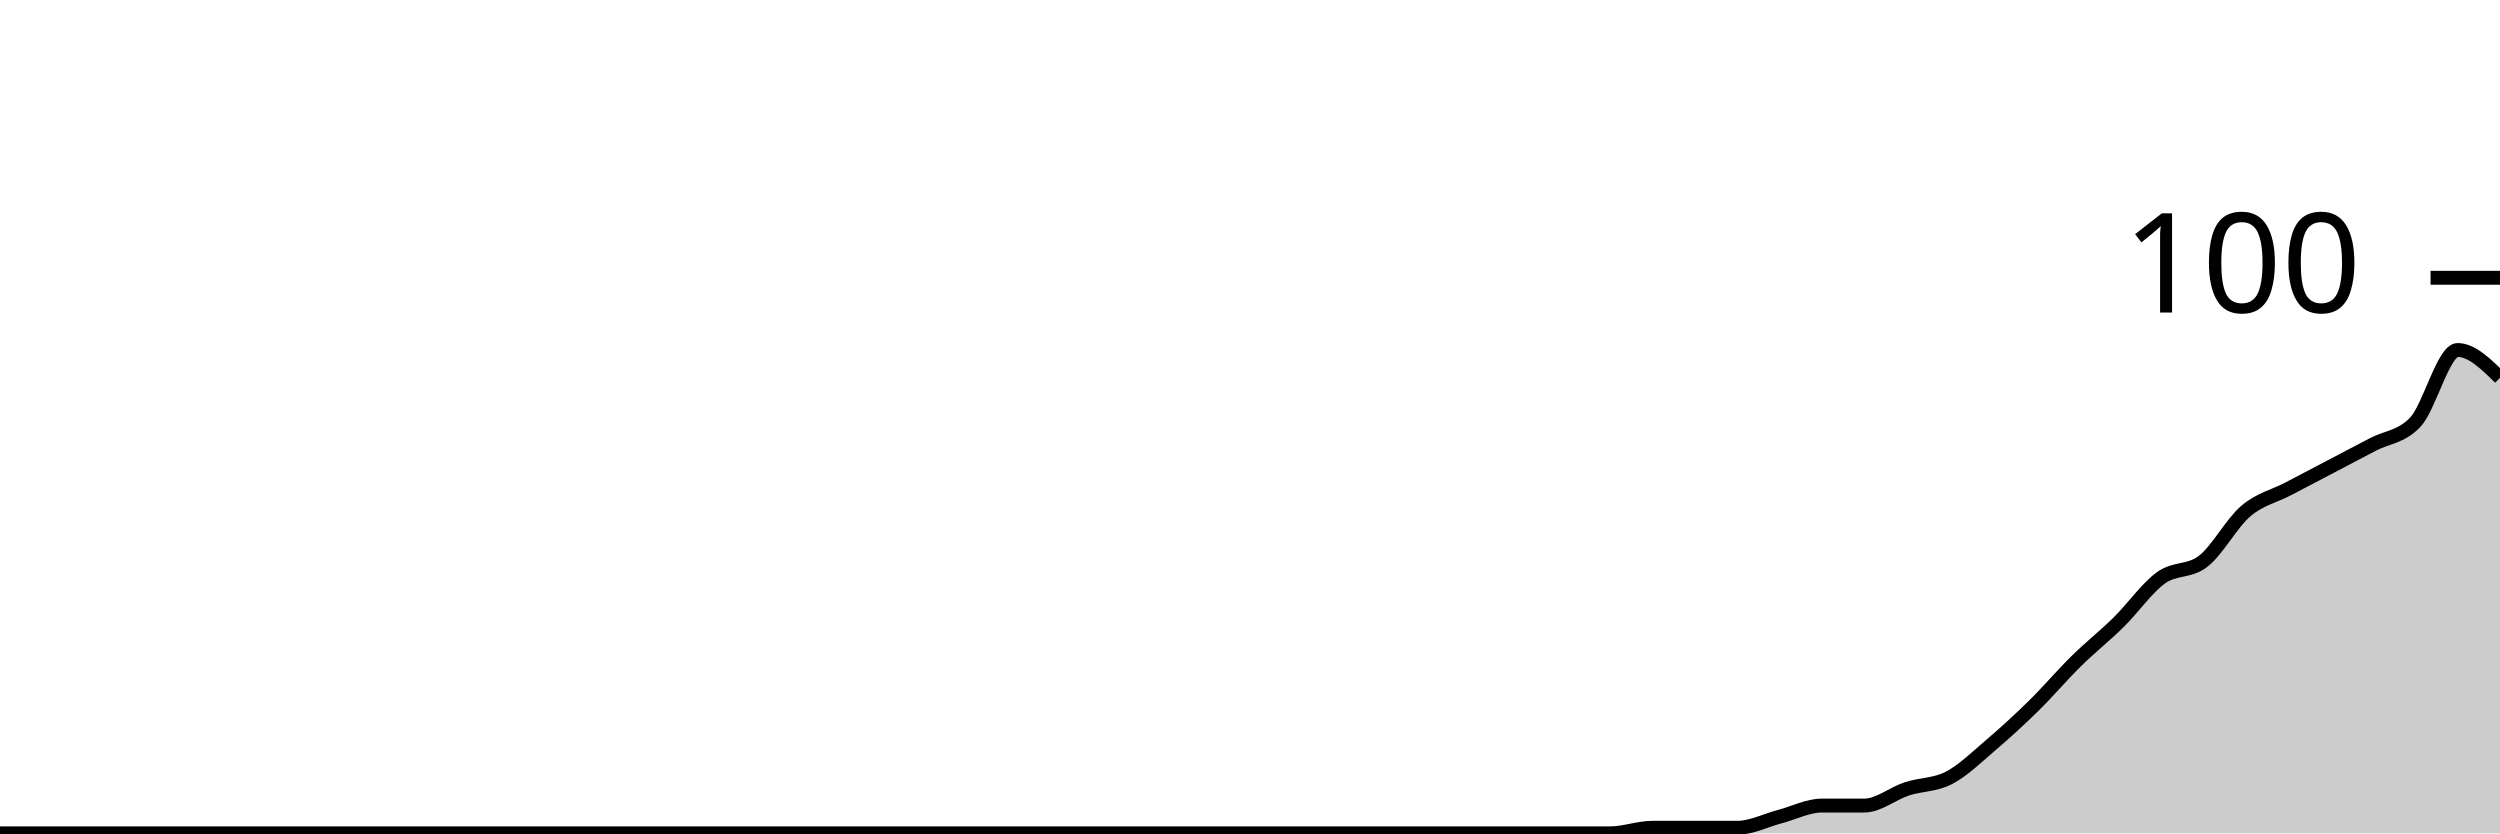
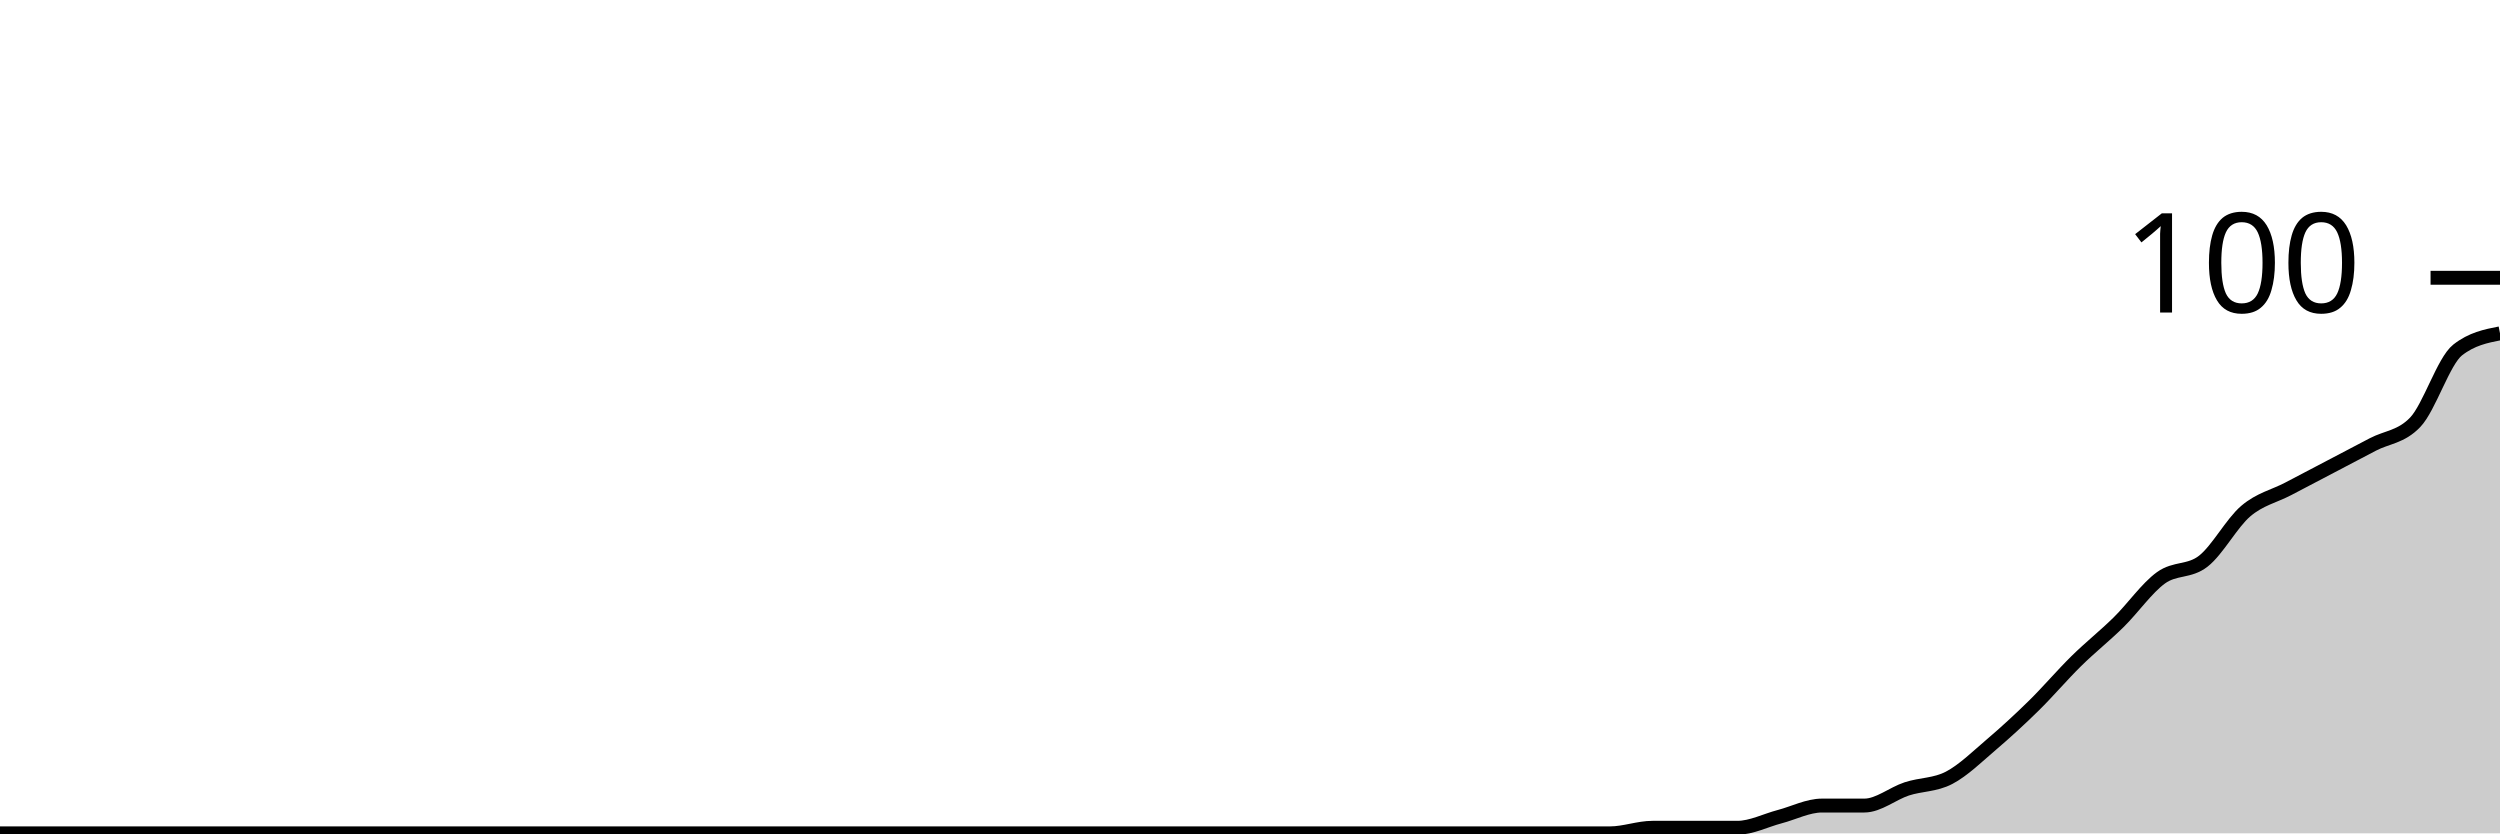
<svg xmlns="http://www.w3.org/2000/svg" viewBox="0 0 180 60">
  <g transform="translate(0,20)">
-     <path class="area" fill="rgba(0, 0, 0, 0.2)" d="M0,40C1.017,40,2.034,40,3.051,40C4.068,40,5.085,40,6.102,40C7.119,40,8.136,40,9.153,40C10.169,40,11.186,40,12.203,40C13.22,40,14.237,40,15.254,40C16.271,40,17.288,40,18.305,40C19.322,40,20.339,40,21.356,40C22.373,40,23.39,40,24.407,40C25.424,40,26.441,40,27.458,40C28.475,40,29.492,40,30.508,40C31.525,40,32.542,40,33.559,40C34.576,40,35.593,40,36.61,40C37.627,40,38.644,40,39.661,40C40.678,40,41.695,40,42.712,40C43.729,40,44.746,40,45.763,40C46.78,40,47.797,40,48.814,40C49.831,40,50.847,40,51.864,40C52.881,40,53.898,40,54.915,40C55.932,40,56.949,40,57.966,40C58.983,40,60,40,61.017,40C62.034,40,63.051,40,64.068,40C65.085,40,66.102,40,67.119,40C68.136,40,69.153,40,70.169,40C71.186,40,72.203,40,73.22,40C74.237,40,75.254,40,76.271,40C77.288,40,78.305,40,79.322,40C80.339,40,81.356,40,82.373,40C83.39,40,84.407,40,85.424,40C86.441,40,87.458,40,88.475,40C89.492,40,90.508,40,91.525,40C92.542,40,93.559,40,94.576,40C95.593,40,96.61,40,97.627,40C98.644,40,99.661,40,100.678,40C101.695,40,102.712,40,103.729,40C104.746,40,105.763,40,106.78,40C107.797,40,108.814,40,109.831,40C110.847,40,111.864,40,112.881,40C113.898,40,114.915,40,115.932,40C116.949,40,117.966,39.6,118.983,39.6C120,39.6,121.017,39.6,122.034,39.6C123.051,39.6,124.068,39.6,125.085,39.6C126.102,39.6,127.119,39.067,128.136,38.8C129.153,38.533,130.169,38,131.186,38C132.203,38,133.22,38,134.237,38C135.254,38,136.271,37.133,137.288,36.8C138.305,36.467,139.322,36.533,140.339,36C141.356,35.467,142.373,34.467,143.39,33.6C144.407,32.733,145.424,31.8,146.441,30.8C147.458,29.8,148.475,28.6,149.492,27.6C150.508,26.6,151.525,25.8,152.542,24.8C153.559,23.8,154.576,22.333,155.593,21.6C156.61,20.867,157.627,21.2,158.644,20.4C159.661,19.6,160.678,17.667,161.695,16.8C162.712,15.933,163.729,15.733,164.746,15.2C165.763,14.667,166.78,14.133,167.797,13.6C168.814,13.067,169.831,12.533,170.847,12C171.864,11.467,172.881,11.467,173.898,10.4C174.915,9.333,175.932,5.2,176.949,5.2C177.966,5.2,178.983,6.2,180,7.2L180,40C178.983,40,177.966,40,176.949,40C175.932,40,174.915,40,173.898,40C172.881,40,171.864,40,170.847,40C169.831,40,168.814,40,167.797,40C166.78,40,165.763,40,164.746,40C163.729,40,162.712,40,161.695,40C160.678,40,159.661,40,158.644,40C157.627,40,156.61,40,155.593,40C154.576,40,153.559,40,152.542,40C151.525,40,150.508,40,149.492,40C148.475,40,147.458,40,146.441,40C145.424,40,144.407,40,143.39,40C142.373,40,141.356,40,140.339,40C139.322,40,138.305,40,137.288,40C136.271,40,135.254,40,134.237,40C133.22,40,132.203,40,131.186,40C130.169,40,129.153,40,128.136,40C127.119,40,126.102,40,125.085,40C124.068,40,123.051,40,122.034,40C121.017,40,120,40,118.983,40C117.966,40,116.949,40,115.932,40C114.915,40,113.898,40,112.881,40C111.864,40,110.847,40,109.831,40C108.814,40,107.797,40,106.78,40C105.763,40,104.746,40,103.729,40C102.712,40,101.695,40,100.678,40C99.661,40,98.644,40,97.627,40C96.61,40,95.593,40,94.576,40C93.559,40,92.542,40,91.525,40C90.508,40,89.492,40,88.475,40C87.458,40,86.441,40,85.424,40C84.407,40,83.39,40,82.373,40C81.356,40,80.339,40,79.322,40C78.305,40,77.288,40,76.271,40C75.254,40,74.237,40,73.22,40C72.203,40,71.186,40,70.169,40C69.153,40,68.136,40,67.119,40C66.102,40,65.085,40,64.068,40C63.051,40,62.034,40,61.017,40C60,40,58.983,40,57.966,40C56.949,40,55.932,40,54.915,40C53.898,40,52.881,40,51.864,40C50.847,40,49.831,40,48.814,40C47.797,40,46.78,40,45.763,40C44.746,40,43.729,40,42.712,40C41.695,40,40.678,40,39.661,40C38.644,40,37.627,40,36.61,40C35.593,40,34.576,40,33.559,40C32.542,40,31.525,40,30.508,40C29.492,40,28.475,40,27.458,40C26.441,40,25.424,40,24.407,40C23.39,40,22.373,40,21.356,40C20.339,40,19.322,40,18.305,40C17.288,40,16.271,40,15.254,40C14.237,40,13.22,40,12.203,40C11.186,40,10.169,40,9.153,40C8.136,40,7.119,40,6.102,40C5.085,40,4.068,40,3.051,40C2.034,40,1.017,40,0,40Z" />
-     <path class="line" stroke="black" fill="none" d="M0,40C1.017,40,2.034,40,3.051,40C4.068,40,5.085,40,6.102,40C7.119,40,8.136,40,9.153,40C10.169,40,11.186,40,12.203,40C13.22,40,14.237,40,15.254,40C16.271,40,17.288,40,18.305,40C19.322,40,20.339,40,21.356,40C22.373,40,23.39,40,24.407,40C25.424,40,26.441,40,27.458,40C28.475,40,29.492,40,30.508,40C31.525,40,32.542,40,33.559,40C34.576,40,35.593,40,36.61,40C37.627,40,38.644,40,39.661,40C40.678,40,41.695,40,42.712,40C43.729,40,44.746,40,45.763,40C46.78,40,47.797,40,48.814,40C49.831,40,50.847,40,51.864,40C52.881,40,53.898,40,54.915,40C55.932,40,56.949,40,57.966,40C58.983,40,60,40,61.017,40C62.034,40,63.051,40,64.068,40C65.085,40,66.102,40,67.119,40C68.136,40,69.153,40,70.169,40C71.186,40,72.203,40,73.22,40C74.237,40,75.254,40,76.271,40C77.288,40,78.305,40,79.322,40C80.339,40,81.356,40,82.373,40C83.39,40,84.407,40,85.424,40C86.441,40,87.458,40,88.475,40C89.492,40,90.508,40,91.525,40C92.542,40,93.559,40,94.576,40C95.593,40,96.61,40,97.627,40C98.644,40,99.661,40,100.678,40C101.695,40,102.712,40,103.729,40C104.746,40,105.763,40,106.78,40C107.797,40,108.814,40,109.831,40C110.847,40,111.864,40,112.881,40C113.898,40,114.915,40,115.932,40C116.949,40,117.966,39.6,118.983,39.6C120,39.6,121.017,39.6,122.034,39.6C123.051,39.6,124.068,39.6,125.085,39.6C126.102,39.6,127.119,39.067,128.136,38.8C129.153,38.533,130.169,38,131.186,38C132.203,38,133.22,38,134.237,38C135.254,38,136.271,37.133,137.288,36.8C138.305,36.467,139.322,36.533,140.339,36C141.356,35.467,142.373,34.467,143.39,33.6C144.407,32.733,145.424,31.8,146.441,30.8C147.458,29.8,148.475,28.6,149.492,27.6C150.508,26.6,151.525,25.8,152.542,24.8C153.559,23.8,154.576,22.333,155.593,21.6C156.61,20.867,157.627,21.2,158.644,20.4C159.661,19.6,160.678,17.667,161.695,16.8C162.712,15.933,163.729,15.733,164.746,15.2C165.763,14.667,166.78,14.133,167.797,13.6C168.814,13.067,169.831,12.533,170.847,12C171.864,11.467,172.881,11.467,173.898,10.4C174.915,9.333,175.932,5.2,176.949,5.2C177.966,5.2,178.983,6.2,180,7.2" />
+     <path class="area" fill="rgba(0, 0, 0, 0.2)" d="M0,40C1.017,40,2.034,40,3.051,40C4.068,40,5.085,40,6.102,40C7.119,40,8.136,40,9.153,40C10.169,40,11.186,40,12.203,40C13.22,40,14.237,40,15.254,40C16.271,40,17.288,40,18.305,40C19.322,40,20.339,40,21.356,40C22.373,40,23.39,40,24.407,40C25.424,40,26.441,40,27.458,40C28.475,40,29.492,40,30.508,40C31.525,40,32.542,40,33.559,40C34.576,40,35.593,40,36.61,40C37.627,40,38.644,40,39.661,40C40.678,40,41.695,40,42.712,40C43.729,40,44.746,40,45.763,40C46.78,40,47.797,40,48.814,40C49.831,40,50.847,40,51.864,40C52.881,40,53.898,40,54.915,40C55.932,40,56.949,40,57.966,40C58.983,40,60,40,61.017,40C62.034,40,63.051,40,64.068,40C65.085,40,66.102,40,67.119,40C68.136,40,69.153,40,70.169,40C71.186,40,72.203,40,73.22,40C74.237,40,75.254,40,76.271,40C77.288,40,78.305,40,79.322,40C80.339,40,81.356,40,82.373,40C83.39,40,84.407,40,85.424,40C86.441,40,87.458,40,88.475,40C89.492,40,90.508,40,91.525,40C92.542,40,93.559,40,94.576,40C95.593,40,96.61,40,97.627,40C98.644,40,99.661,40,100.678,40C101.695,40,102.712,40,103.729,40C104.746,40,105.763,40,106.78,40C107.797,40,108.814,40,109.831,40C110.847,40,111.864,40,112.881,40C113.898,40,114.915,40,115.932,40C116.949,40,117.966,39.6,118.983,39.6C120,39.6,121.017,39.6,122.034,39.6C123.051,39.6,124.068,39.6,125.085,39.6C126.102,39.6,127.119,39.067,128.136,38.8C129.153,38.533,130.169,38,131.186,38C132.203,38,133.22,38,134.237,38C135.254,38,136.271,37.133,137.288,36.8C138.305,36.467,139.322,36.533,140.339,36C141.356,35.467,142.373,34.467,143.39,33.6C144.407,32.733,145.424,31.8,146.441,30.8C147.458,29.8,148.475,28.6,149.492,27.6C150.508,26.6,151.525,25.8,152.542,24.8C153.559,23.8,154.576,22.333,155.593,21.6C156.61,20.867,157.627,21.2,158.644,20.4C159.661,19.6,160.678,17.667,161.695,16.8C162.712,15.933,163.729,15.733,164.746,15.2C165.763,14.667,166.78,14.133,167.797,13.6C168.814,13.067,169.831,12.533,170.847,12C171.864,11.467,172.881,11.467,173.898,10.4C174.915,9.333,175.932,6,176.949,5.2C177.966,4.4,178.983,4.2,180,4L180,40C178.983,40,177.966,40,176.949,40C175.932,40,174.915,40,173.898,40C172.881,40,171.864,40,170.847,40C169.831,40,168.814,40,167.797,40C166.78,40,165.763,40,164.746,40C163.729,40,162.712,40,161.695,40C160.678,40,159.661,40,158.644,40C157.627,40,156.61,40,155.593,40C154.576,40,153.559,40,152.542,40C151.525,40,150.508,40,149.492,40C148.475,40,147.458,40,146.441,40C145.424,40,144.407,40,143.39,40C142.373,40,141.356,40,140.339,40C139.322,40,138.305,40,137.288,40C136.271,40,135.254,40,134.237,40C133.22,40,132.203,40,131.186,40C130.169,40,129.153,40,128.136,40C127.119,40,126.102,40,125.085,40C124.068,40,123.051,40,122.034,40C121.017,40,120,40,118.983,40C117.966,40,116.949,40,115.932,40C114.915,40,113.898,40,112.881,40C111.864,40,110.847,40,109.831,40C108.814,40,107.797,40,106.78,40C105.763,40,104.746,40,103.729,40C102.712,40,101.695,40,100.678,40C99.661,40,98.644,40,97.627,40C96.61,40,95.593,40,94.576,40C93.559,40,92.542,40,91.525,40C90.508,40,89.492,40,88.475,40C87.458,40,86.441,40,85.424,40C84.407,40,83.39,40,82.373,40C81.356,40,80.339,40,79.322,40C78.305,40,77.288,40,76.271,40C75.254,40,74.237,40,73.22,40C72.203,40,71.186,40,70.169,40C69.153,40,68.136,40,67.119,40C66.102,40,65.085,40,64.068,40C63.051,40,62.034,40,61.017,40C60,40,58.983,40,57.966,40C56.949,40,55.932,40,54.915,40C53.898,40,52.881,40,51.864,40C50.847,40,49.831,40,48.814,40C47.797,40,46.78,40,45.763,40C44.746,40,43.729,40,42.712,40C41.695,40,40.678,40,39.661,40C38.644,40,37.627,40,36.61,40C35.593,40,34.576,40,33.559,40C32.542,40,31.525,40,30.508,40C29.492,40,28.475,40,27.458,40C26.441,40,25.424,40,24.407,40C23.39,40,22.373,40,21.356,40C20.339,40,19.322,40,18.305,40C17.288,40,16.271,40,15.254,40C14.237,40,13.22,40,12.203,40C11.186,40,10.169,40,9.153,40C8.136,40,7.119,40,6.102,40C5.085,40,4.068,40,3.051,40C2.034,40,1.017,40,0,40Z" />
+     <path class="line" stroke="black" fill="none" d="M0,40C1.017,40,2.034,40,3.051,40C4.068,40,5.085,40,6.102,40C7.119,40,8.136,40,9.153,40C10.169,40,11.186,40,12.203,40C13.22,40,14.237,40,15.254,40C16.271,40,17.288,40,18.305,40C19.322,40,20.339,40,21.356,40C22.373,40,23.39,40,24.407,40C25.424,40,26.441,40,27.458,40C28.475,40,29.492,40,30.508,40C31.525,40,32.542,40,33.559,40C34.576,40,35.593,40,36.61,40C37.627,40,38.644,40,39.661,40C40.678,40,41.695,40,42.712,40C43.729,40,44.746,40,45.763,40C46.78,40,47.797,40,48.814,40C49.831,40,50.847,40,51.864,40C52.881,40,53.898,40,54.915,40C55.932,40,56.949,40,57.966,40C58.983,40,60,40,61.017,40C62.034,40,63.051,40,64.068,40C65.085,40,66.102,40,67.119,40C68.136,40,69.153,40,70.169,40C71.186,40,72.203,40,73.22,40C74.237,40,75.254,40,76.271,40C77.288,40,78.305,40,79.322,40C80.339,40,81.356,40,82.373,40C83.39,40,84.407,40,85.424,40C86.441,40,87.458,40,88.475,40C89.492,40,90.508,40,91.525,40C92.542,40,93.559,40,94.576,40C95.593,40,96.61,40,97.627,40C98.644,40,99.661,40,100.678,40C101.695,40,102.712,40,103.729,40C104.746,40,105.763,40,106.78,40C107.797,40,108.814,40,109.831,40C110.847,40,111.864,40,112.881,40C113.898,40,114.915,40,115.932,40C116.949,40,117.966,39.6,118.983,39.6C120,39.6,121.017,39.6,122.034,39.6C123.051,39.6,124.068,39.6,125.085,39.6C126.102,39.6,127.119,39.067,128.136,38.8C129.153,38.533,130.169,38,131.186,38C132.203,38,133.22,38,134.237,38C135.254,38,136.271,37.133,137.288,36.8C138.305,36.467,139.322,36.533,140.339,36C141.356,35.467,142.373,34.467,143.39,33.6C144.407,32.733,145.424,31.8,146.441,30.8C147.458,29.8,148.475,28.6,149.492,27.6C150.508,26.6,151.525,25.8,152.542,24.8C153.559,23.8,154.576,22.333,155.593,21.6C156.61,20.867,157.627,21.2,158.644,20.4C159.661,19.6,160.678,17.667,161.695,16.8C162.712,15.933,163.729,15.733,164.746,15.2C165.763,14.667,166.78,14.133,167.797,13.6C168.814,13.067,169.831,12.533,170.847,12C171.864,11.467,172.881,11.467,173.898,10.4C174.915,9.333,175.932,6,176.949,5.2C177.966,4.4,178.983,4.2,180,4" />
    <path class="axis-ceiling" stroke-width="1" stroke="black" fill="none" d="M175,0L180,0" />
    <text class="axis-ceiling-label" font-family="sans-serif" text-anchor="end" font-size="10px" x="170" y="2.5">100</text>
  </g>
</svg>
